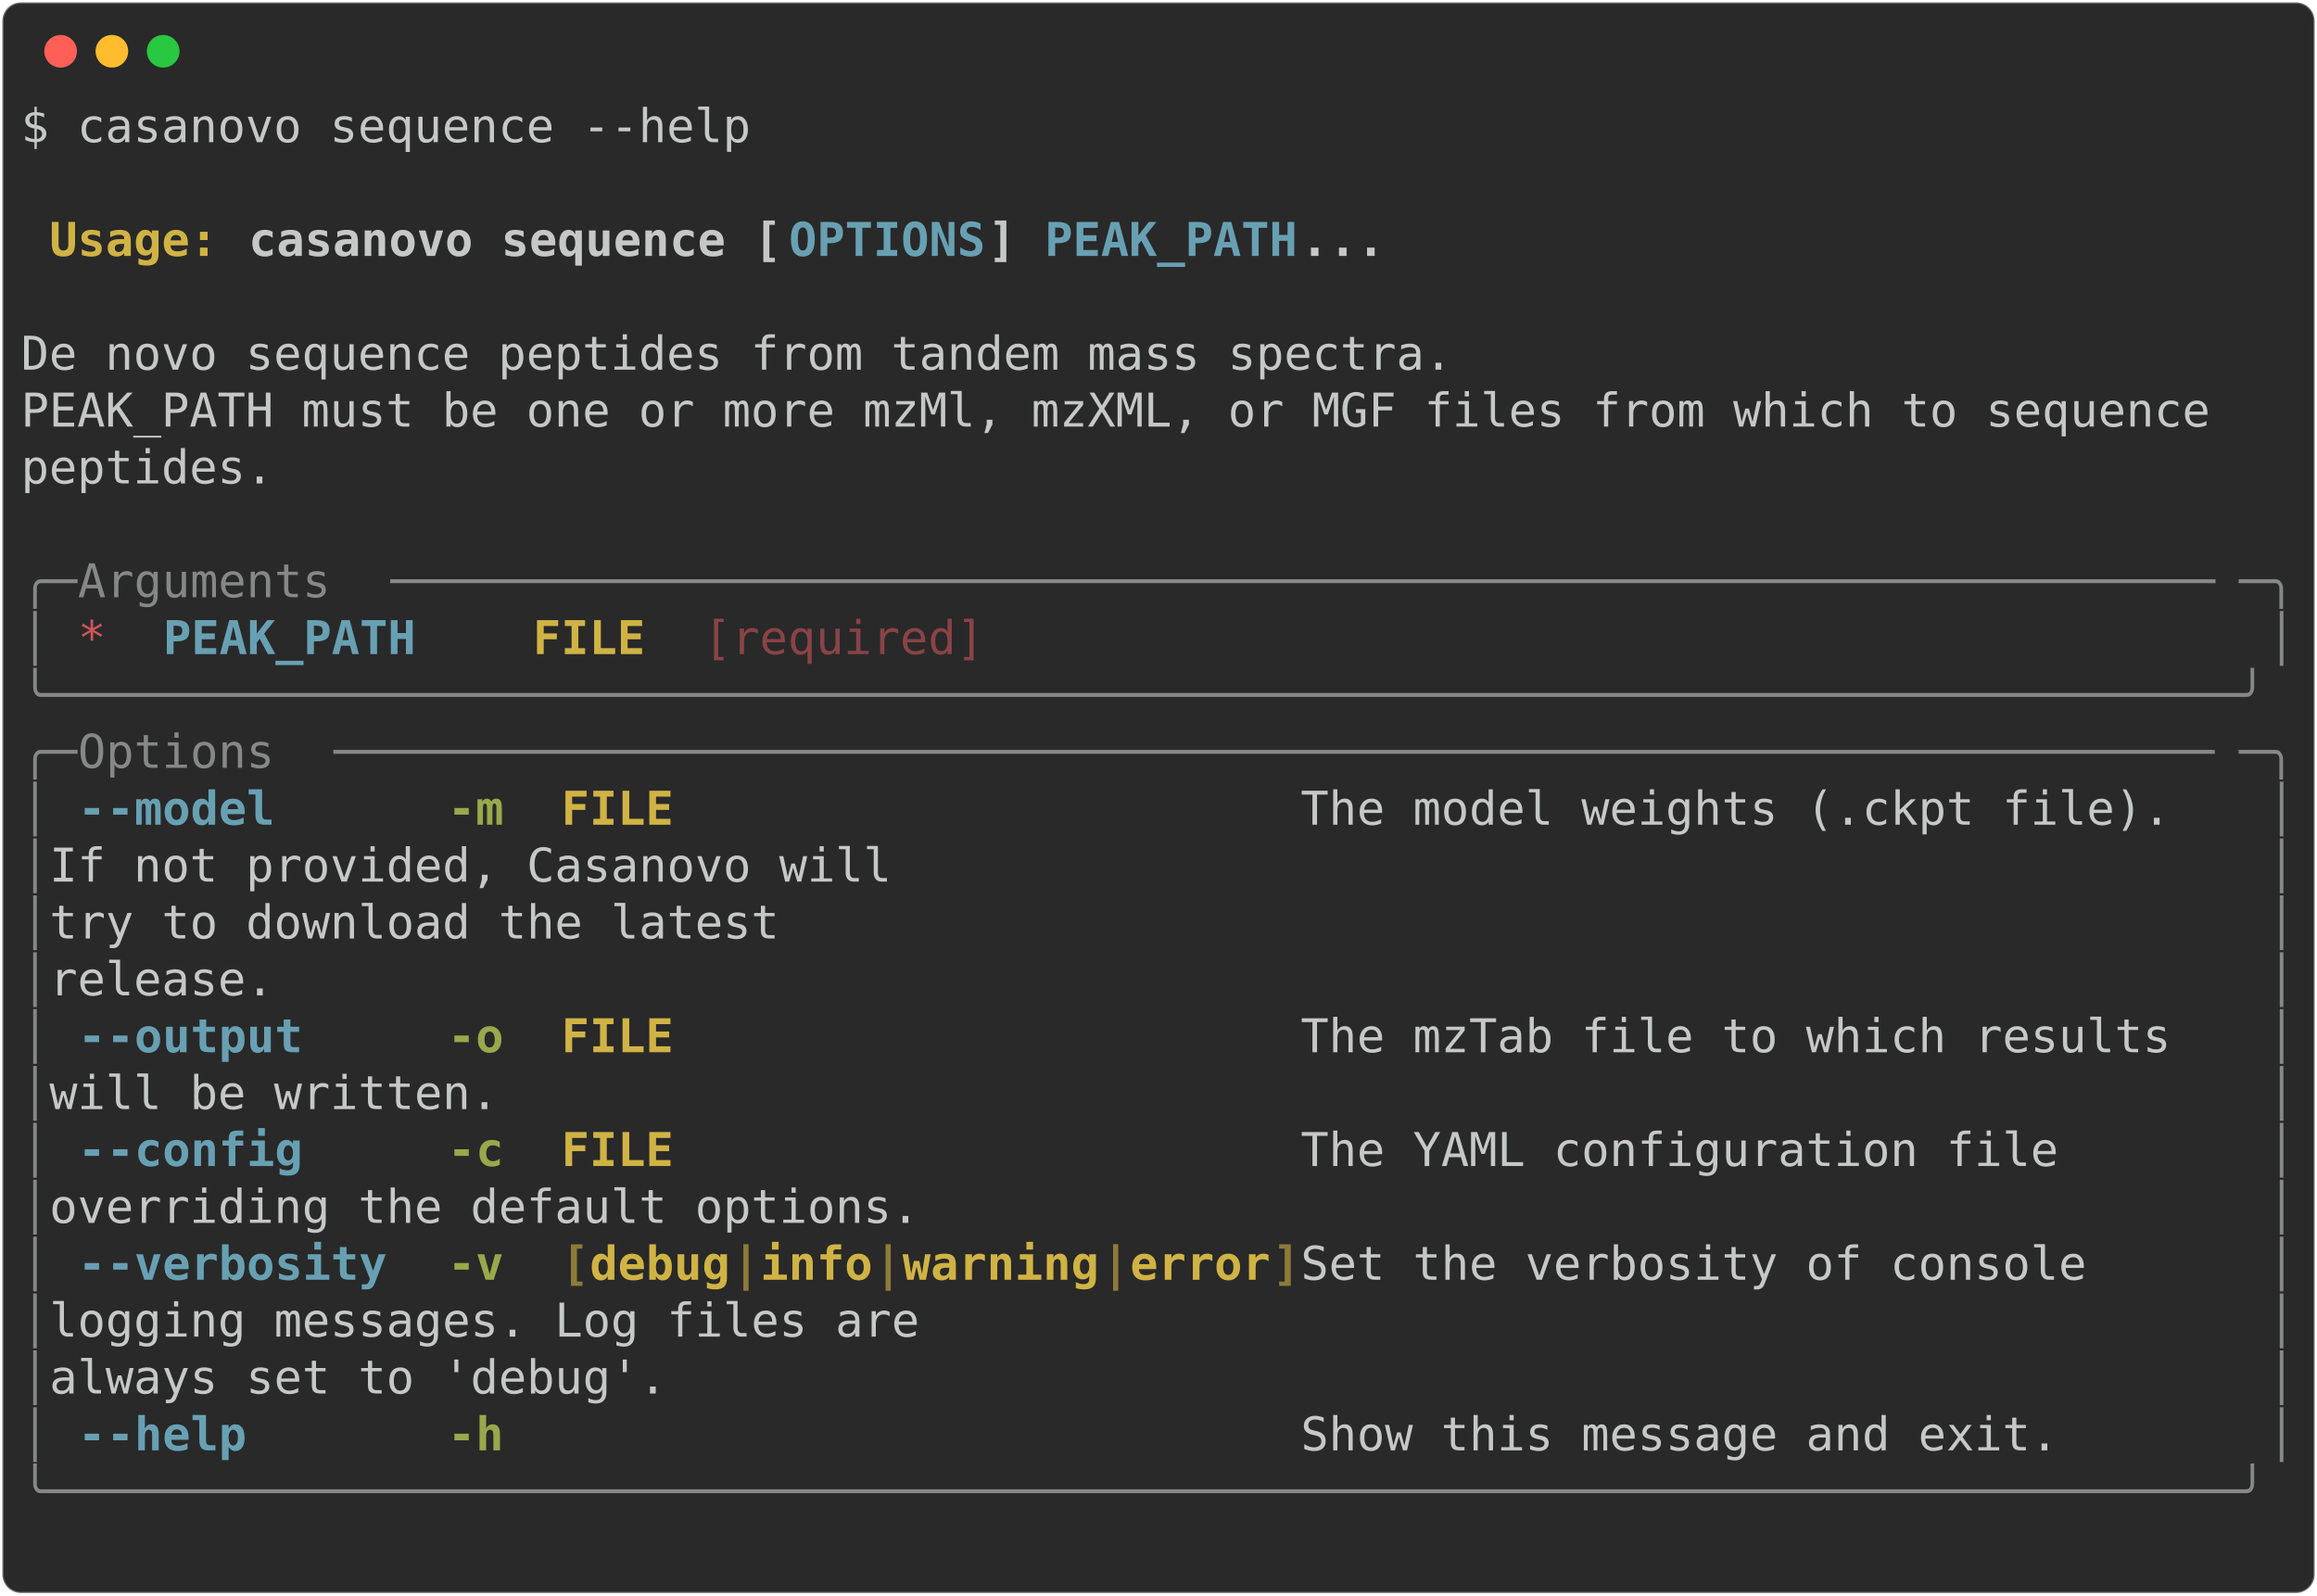
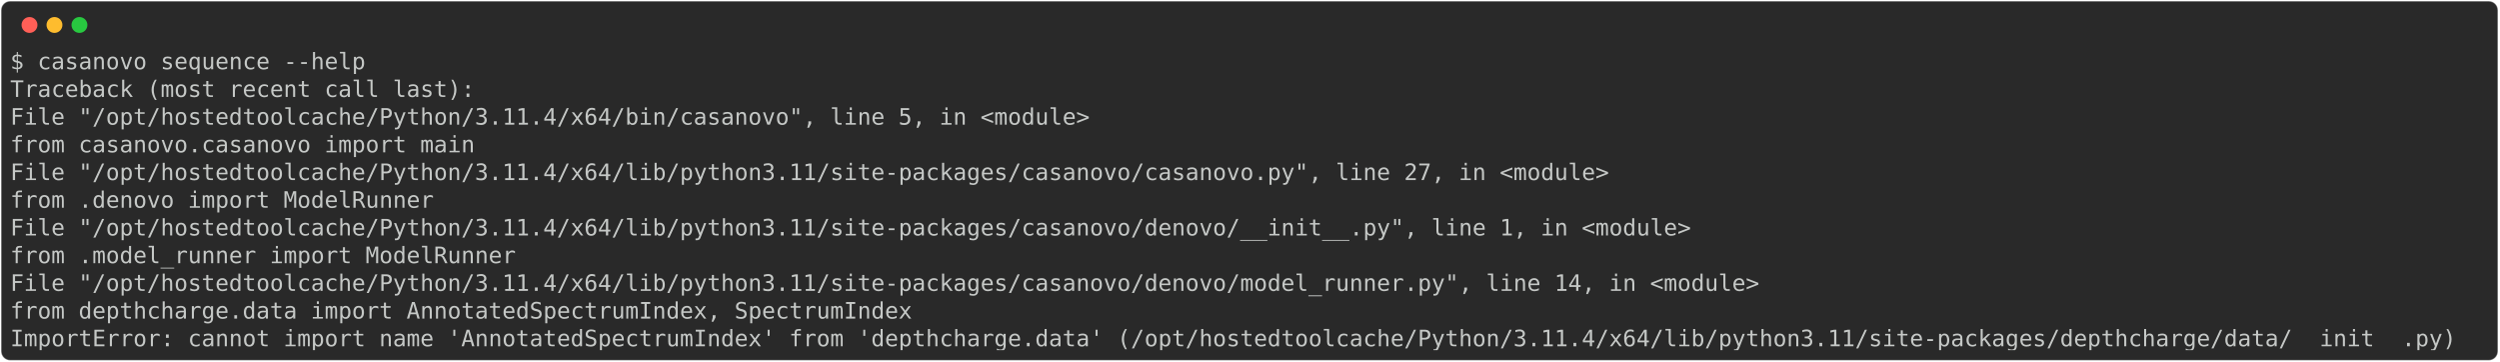
- <svg xmlns="http://www.w3.org/2000/svg" class="rich-terminal" viewBox="0 0 994 684.4">
+ <svg xmlns="http://www.w3.org/2000/svg" class="rich-terminal" viewBox="0 0 2202 318.4">
  <style>

    @font-face {
        font-family: "Fira Code";
        src: local("FiraCode-Regular"),
                url("https://cdnjs.cloudflare.com/ajax/libs/firacode/6.2.0/woff2/FiraCode-Regular.woff2") format("woff2"),
                url("https://cdnjs.cloudflare.com/ajax/libs/firacode/6.2.0/woff/FiraCode-Regular.woff") format("woff");
        font-style: normal;
        font-weight: 400;
    }
    @font-face {
        font-family: "Fira Code";
        src: local("FiraCode-Bold"),
                url("https://cdnjs.cloudflare.com/ajax/libs/firacode/6.2.0/woff2/FiraCode-Bold.woff2") format("woff2"),
                url("https://cdnjs.cloudflare.com/ajax/libs/firacode/6.2.0/woff/FiraCode-Bold.woff") format("woff");
        font-style: bold;
        font-weight: 700;
    }

-     .terminal-485984700-matrix {
+     .terminal-3442444148-matrix {
        font-family: Fira Code, monospace;
        font-size: 20px;
        line-height: 24.4px;
        font-variant-east-asian: full-width;
    }

-     .terminal-485984700-title {
+     .terminal-3442444148-title {
        font-size: 18px;
        font-weight: bold;
        font-family: arial;
    }

-     .terminal-485984700-r1 { fill: #c5c8c6 }
- .terminal-485984700-r2 { fill: #c5c8c6;font-weight: bold }
- .terminal-485984700-r3 { fill: #d0b344;font-weight: bold }
- .terminal-485984700-r4 { fill: #68a0b3;font-weight: bold }
- .terminal-485984700-r5 { fill: #868887 }
- .terminal-485984700-r6 { fill: #cc555a }
- .terminal-485984700-r7 { fill: #8a4346 }
- .terminal-485984700-r8 { fill: #98a84b;font-weight: bold }
- .terminal-485984700-r9 { fill: #8d7b39;font-weight: bold }
+     .terminal-3442444148-r1 { fill: #c5c8c6 }
    </style>
  <defs>
-     <clipPath id="terminal-485984700-clip-terminal">
-       <rect x="0" y="0" width="975.0" height="633.4" />
+     <clipPath id="terminal-3442444148-clip-terminal">
+       <rect x="0" y="0" width="2182.8" height="267.4" />
    </clipPath>
-     <clipPath id="terminal-485984700-line-0">
-       <rect x="0" y="1.5" width="976" height="24.65" />
+     <clipPath id="terminal-3442444148-line-0">
+       <rect x="0" y="1.5" width="2183.8" height="24.65" />
    </clipPath>
-     <clipPath id="terminal-485984700-line-1">
-       <rect x="0" y="25.9" width="976" height="24.65" />
+     <clipPath id="terminal-3442444148-line-1">
+       <rect x="0" y="25.9" width="2183.8" height="24.65" />
    </clipPath>
-     <clipPath id="terminal-485984700-line-2">
-       <rect x="0" y="50.3" width="976" height="24.65" />
+     <clipPath id="terminal-3442444148-line-2">
+       <rect x="0" y="50.3" width="2183.8" height="24.65" />
    </clipPath>
-     <clipPath id="terminal-485984700-line-3">
-       <rect x="0" y="74.7" width="976" height="24.65" />
+     <clipPath id="terminal-3442444148-line-3">
+       <rect x="0" y="74.7" width="2183.8" height="24.65" />
    </clipPath>
-     <clipPath id="terminal-485984700-line-4">
-       <rect x="0" y="99.1" width="976" height="24.65" />
+     <clipPath id="terminal-3442444148-line-4">
+       <rect x="0" y="99.1" width="2183.8" height="24.65" />
    </clipPath>
-     <clipPath id="terminal-485984700-line-5">
-       <rect x="0" y="123.5" width="976" height="24.65" />
+     <clipPath id="terminal-3442444148-line-5">
+       <rect x="0" y="123.5" width="2183.8" height="24.65" />
    </clipPath>
-     <clipPath id="terminal-485984700-line-6">
-       <rect x="0" y="147.9" width="976" height="24.65" />
+     <clipPath id="terminal-3442444148-line-6">
+       <rect x="0" y="147.9" width="2183.8" height="24.65" />
    </clipPath>
-     <clipPath id="terminal-485984700-line-7">
-       <rect x="0" y="172.3" width="976" height="24.65" />
+     <clipPath id="terminal-3442444148-line-7">
+       <rect x="0" y="172.3" width="2183.8" height="24.65" />
    </clipPath>
-     <clipPath id="terminal-485984700-line-8">
-       <rect x="0" y="196.7" width="976" height="24.65" />
+     <clipPath id="terminal-3442444148-line-8">
+       <rect x="0" y="196.7" width="2183.8" height="24.65" />
    </clipPath>
-     <clipPath id="terminal-485984700-line-9">
-       <rect x="0" y="221.1" width="976" height="24.65" />
-     </clipPath>
-     <clipPath id="terminal-485984700-line-10">
-       <rect x="0" y="245.5" width="976" height="24.65" />
-     </clipPath>
-     <clipPath id="terminal-485984700-line-11">
-       <rect x="0" y="269.9" width="976" height="24.65" />
-     </clipPath>
-     <clipPath id="terminal-485984700-line-12">
-       <rect x="0" y="294.3" width="976" height="24.65" />
-     </clipPath>
-     <clipPath id="terminal-485984700-line-13">
-       <rect x="0" y="318.7" width="976" height="24.65" />
-     </clipPath>
-     <clipPath id="terminal-485984700-line-14">
-       <rect x="0" y="343.1" width="976" height="24.65" />
-     </clipPath>
-     <clipPath id="terminal-485984700-line-15">
-       <rect x="0" y="367.5" width="976" height="24.65" />
-     </clipPath>
-     <clipPath id="terminal-485984700-line-16">
-       <rect x="0" y="391.9" width="976" height="24.65" />
-     </clipPath>
-     <clipPath id="terminal-485984700-line-17">
-       <rect x="0" y="416.3" width="976" height="24.65" />
-     </clipPath>
-     <clipPath id="terminal-485984700-line-18">
-       <rect x="0" y="440.7" width="976" height="24.65" />
-     </clipPath>
-     <clipPath id="terminal-485984700-line-19">
-       <rect x="0" y="465.1" width="976" height="24.65" />
-     </clipPath>
-     <clipPath id="terminal-485984700-line-20">
-       <rect x="0" y="489.5" width="976" height="24.65" />
-     </clipPath>
-     <clipPath id="terminal-485984700-line-21">
-       <rect x="0" y="513.9" width="976" height="24.65" />
-     </clipPath>
-     <clipPath id="terminal-485984700-line-22">
-       <rect x="0" y="538.3" width="976" height="24.65" />
-     </clipPath>
-     <clipPath id="terminal-485984700-line-23">
-       <rect x="0" y="562.7" width="976" height="24.65" />
-     </clipPath>
-     <clipPath id="terminal-485984700-line-24">
-       <rect x="0" y="587.1" width="976" height="24.65" />
+     <clipPath id="terminal-3442444148-line-9">
+       <rect x="0" y="221.1" width="2183.8" height="24.65" />
    </clipPath>
  </defs>
-   <rect fill="#292929" stroke="rgba(255,255,255,0.35)" stroke-width="1" x="1" y="1" width="992" height="682.4" rx="8" />
+   <rect fill="#292929" stroke="rgba(255,255,255,0.35)" stroke-width="1" x="1" y="1" width="2200" height="316.4" rx="8" />
  <g transform="translate(26,22)">
    <circle cx="0" cy="0" r="7" fill="#ff5f57" />
    <circle cx="22" cy="0" r="7" fill="#febc2e" />
    <circle cx="44" cy="0" r="7" fill="#28c840" />
  </g>
-   <g transform="translate(9, 41)" clip-path="url(#terminal-485984700-clip-terminal)">
-     <g class="terminal-485984700-matrix">
-       <text class="terminal-485984700-r1" x="0" y="20" textLength="317.2" clip-path="url(#terminal-485984700-line-0)">$ casanovo sequence --help</text>
-       <text class="terminal-485984700-r1" x="976" y="20" textLength="12.2" clip-path="url(#terminal-485984700-line-0)">
+   <g transform="translate(9, 41)" clip-path="url(#terminal-3442444148-clip-terminal)">
+     <g class="terminal-3442444148-matrix">
+       <text class="terminal-3442444148-r1" x="0" y="20" textLength="317.2" clip-path="url(#terminal-3442444148-line-0)">$ casanovo sequence --help</text>
+       <text class="terminal-3442444148-r1" x="2183.8" y="20" textLength="12.2" clip-path="url(#terminal-3442444148-line-0)">
</text>
-       <text class="terminal-485984700-r1" x="976" y="44.4" textLength="12.2" clip-path="url(#terminal-485984700-line-1)">
+       <text class="terminal-3442444148-r1" x="0" y="44.4" textLength="414.8" clip-path="url(#terminal-3442444148-line-1)">Traceback (most recent call last):</text>
+       <text class="terminal-3442444148-r1" x="2183.8" y="44.4" textLength="12.2" clip-path="url(#terminal-3442444148-line-1)">
</text>
-       <text class="terminal-485984700-r3" x="12.2" y="68.8" textLength="85.4" clip-path="url(#terminal-485984700-line-2)">Usage: </text>
-       <text class="terminal-485984700-r2" x="97.6" y="68.8" textLength="231.8" clip-path="url(#terminal-485984700-line-2)">casanovo sequence [</text>
-       <text class="terminal-485984700-r4" x="329.4" y="68.8" textLength="85.4" clip-path="url(#terminal-485984700-line-2)">OPTIONS</text>
-       <text class="terminal-485984700-r2" x="414.8" y="68.8" textLength="24.4" clip-path="url(#terminal-485984700-line-2)">] </text>
-       <text class="terminal-485984700-r4" x="439.2" y="68.8" textLength="109.8" clip-path="url(#terminal-485984700-line-2)">PEAK_PATH</text>
-       <text class="terminal-485984700-r2" x="549" y="68.8" textLength="36.6" clip-path="url(#terminal-485984700-line-2)">...</text>
-       <text class="terminal-485984700-r1" x="976" y="68.8" textLength="12.2" clip-path="url(#terminal-485984700-line-2)">
+       <text class="terminal-3442444148-r1" x="0" y="68.8" textLength="988.2" clip-path="url(#terminal-3442444148-line-2)">  File "/opt/hostedtoolcache/Python/3.11.4/x64/bin/casanovo", line 5, in &lt;module&gt;</text>
+       <text class="terminal-3442444148-r1" x="2183.8" y="68.8" textLength="12.2" clip-path="url(#terminal-3442444148-line-2)">
</text>
-       <text class="terminal-485984700-r1" x="976" y="93.2" textLength="12.2" clip-path="url(#terminal-485984700-line-3)">
+       <text class="terminal-3442444148-r1" x="0" y="93.2" textLength="463.6" clip-path="url(#terminal-3442444148-line-3)">    from casanovo.casanovo import main</text>
+       <text class="terminal-3442444148-r1" x="2183.8" y="93.2" textLength="12.2" clip-path="url(#terminal-3442444148-line-3)">
</text>
-       <text class="terminal-485984700-r1" x="0" y="117.6" textLength="976" clip-path="url(#terminal-485984700-line-4)"> De novo sequence peptides from tandem mass spectra.                            </text>
-       <text class="terminal-485984700-r1" x="976" y="117.6" textLength="12.2" clip-path="url(#terminal-485984700-line-4)">
+       <text class="terminal-3442444148-r1" x="0" y="117.6" textLength="1451.8" clip-path="url(#terminal-3442444148-line-4)">  File "/opt/hostedtoolcache/Python/3.11.4/x64/lib/python3.11/site-packages/casanovo/casanovo.py", line 27, in &lt;module&gt;</text>
+       <text class="terminal-3442444148-r1" x="2183.8" y="117.6" textLength="12.2" clip-path="url(#terminal-3442444148-line-4)">
</text>
-       <text class="terminal-485984700-r1" x="0" y="142" textLength="976" clip-path="url(#terminal-485984700-line-5)"> PEAK_PATH must be one or more mzMl, mzXML, or MGF files from which to sequence </text>
-       <text class="terminal-485984700-r1" x="976" y="142" textLength="12.2" clip-path="url(#terminal-485984700-line-5)">
+       <text class="terminal-3442444148-r1" x="0" y="142" textLength="427" clip-path="url(#terminal-3442444148-line-5)">    from .denovo import ModelRunner</text>
+       <text class="terminal-3442444148-r1" x="2183.8" y="142" textLength="12.2" clip-path="url(#terminal-3442444148-line-5)">
</text>
-       <text class="terminal-485984700-r1" x="0" y="166.4" textLength="976" clip-path="url(#terminal-485984700-line-6)"> peptides.                                                                      </text>
-       <text class="terminal-485984700-r1" x="976" y="166.4" textLength="12.2" clip-path="url(#terminal-485984700-line-6)">
+       <text class="terminal-3442444148-r1" x="0" y="166.4" textLength="1525" clip-path="url(#terminal-3442444148-line-6)">  File "/opt/hostedtoolcache/Python/3.11.4/x64/lib/python3.11/site-packages/casanovo/denovo/__init__.py", line 1, in &lt;module&gt;</text>
+       <text class="terminal-3442444148-r1" x="2183.8" y="166.4" textLength="12.2" clip-path="url(#terminal-3442444148-line-6)">
</text>
-       <text class="terminal-485984700-r1" x="976" y="190.8" textLength="12.2" clip-path="url(#terminal-485984700-line-7)">
+       <text class="terminal-3442444148-r1" x="0" y="190.8" textLength="500.2" clip-path="url(#terminal-3442444148-line-7)">    from .model_runner import ModelRunner</text>
+       <text class="terminal-3442444148-r1" x="2183.8" y="190.8" textLength="12.2" clip-path="url(#terminal-3442444148-line-7)">
</text>
-       <text class="terminal-485984700-r5" x="0" y="215.2" textLength="24.4" clip-path="url(#terminal-485984700-line-8)">╭─</text>
-       <text class="terminal-485984700-r5" x="24.4" y="215.2" textLength="134.2" clip-path="url(#terminal-485984700-line-8)"> Arguments </text>
-       <text class="terminal-485984700-r5" x="158.6" y="215.2" textLength="793" clip-path="url(#terminal-485984700-line-8)">─────────────────────────────────────────────────────────────────</text>
-       <text class="terminal-485984700-r5" x="951.6" y="215.2" textLength="24.4" clip-path="url(#terminal-485984700-line-8)">─╮</text>
-       <text class="terminal-485984700-r1" x="976" y="215.2" textLength="12.2" clip-path="url(#terminal-485984700-line-8)">
+       <text class="terminal-3442444148-r1" x="0" y="215.2" textLength="1586" clip-path="url(#terminal-3442444148-line-8)">  File "/opt/hostedtoolcache/Python/3.11.4/x64/lib/python3.11/site-packages/casanovo/denovo/model_runner.py", line 14, in &lt;module&gt;</text>
+       <text class="terminal-3442444148-r1" x="2183.8" y="215.2" textLength="12.2" clip-path="url(#terminal-3442444148-line-8)">
</text>
-       <text class="terminal-485984700-r5" x="0" y="239.6" textLength="12.2" clip-path="url(#terminal-485984700-line-9)">│</text>
-       <text class="terminal-485984700-r6" x="24.4" y="239.6" textLength="12.2" clip-path="url(#terminal-485984700-line-9)">*</text>
-       <text class="terminal-485984700-r4" x="61" y="239.6" textLength="109.8" clip-path="url(#terminal-485984700-line-9)">PEAK_PATH</text>
-       <text class="terminal-485984700-r3" x="219.6" y="239.6" textLength="48.8" clip-path="url(#terminal-485984700-line-9)">FILE</text>
-       <text class="terminal-485984700-r7" x="292.8" y="239.6" textLength="122" clip-path="url(#terminal-485984700-line-9)">[required]</text>
-       <text class="terminal-485984700-r5" x="963.8" y="239.6" textLength="12.2" clip-path="url(#terminal-485984700-line-9)">│</text>
-       <text class="terminal-485984700-r1" x="976" y="239.6" textLength="12.2" clip-path="url(#terminal-485984700-line-9)">
+       <text class="terminal-3442444148-r1" x="0" y="239.6" textLength="854" clip-path="url(#terminal-3442444148-line-9)">    from depthcharge.data import AnnotatedSpectrumIndex, SpectrumIndex</text>
+       <text class="terminal-3442444148-r1" x="2183.8" y="239.6" textLength="12.2" clip-path="url(#terminal-3442444148-line-9)">
</text>
-       <text class="terminal-485984700-r5" x="0" y="264" textLength="976" clip-path="url(#terminal-485984700-line-10)">╰──────────────────────────────────────────────────────────────────────────────╯</text>
-       <text class="terminal-485984700-r1" x="976" y="264" textLength="12.2" clip-path="url(#terminal-485984700-line-10)">
- </text>
-       <text class="terminal-485984700-r5" x="0" y="288.4" textLength="24.4" clip-path="url(#terminal-485984700-line-11)">╭─</text>
-       <text class="terminal-485984700-r5" x="24.4" y="288.4" textLength="109.8" clip-path="url(#terminal-485984700-line-11)"> Options </text>
-       <text class="terminal-485984700-r5" x="134.2" y="288.4" textLength="817.4" clip-path="url(#terminal-485984700-line-11)">───────────────────────────────────────────────────────────────────</text>
-       <text class="terminal-485984700-r5" x="951.6" y="288.4" textLength="24.4" clip-path="url(#terminal-485984700-line-11)">─╮</text>
-       <text class="terminal-485984700-r1" x="976" y="288.4" textLength="12.2" clip-path="url(#terminal-485984700-line-11)">
- </text>
-       <text class="terminal-485984700-r5" x="0" y="312.8" textLength="12.2" clip-path="url(#terminal-485984700-line-12)">│</text>
-       <text class="terminal-485984700-r4" x="24.4" y="312.8" textLength="12.2" clip-path="url(#terminal-485984700-line-12)">-</text>
-       <text class="terminal-485984700-r4" x="36.6" y="312.8" textLength="73.2" clip-path="url(#terminal-485984700-line-12)">-model</text>
-       <text class="terminal-485984700-r8" x="183" y="312.8" textLength="24.4" clip-path="url(#terminal-485984700-line-12)">-m</text>
-       <text class="terminal-485984700-r3" x="231.8" y="312.8" textLength="317.2" clip-path="url(#terminal-485984700-line-12)">FILE                      </text>
-       <text class="terminal-485984700-r1" x="549" y="312.8" textLength="414.8" clip-path="url(#terminal-485984700-line-12)">  The model weights (.ckpt file). </text>
-       <text class="terminal-485984700-r5" x="963.8" y="312.8" textLength="12.2" clip-path="url(#terminal-485984700-line-12)">│</text>
-       <text class="terminal-485984700-r1" x="976" y="312.8" textLength="12.2" clip-path="url(#terminal-485984700-line-12)">
- </text>
-       <text class="terminal-485984700-r5" x="0" y="337.2" textLength="12.2" clip-path="url(#terminal-485984700-line-13)">│</text>
-       <text class="terminal-485984700-r1" x="12.2" y="337.2" textLength="951.6" clip-path="url(#terminal-485984700-line-13)">                                              If not provided, Casanovo will  </text>
-       <text class="terminal-485984700-r5" x="963.8" y="337.2" textLength="12.2" clip-path="url(#terminal-485984700-line-13)">│</text>
-       <text class="terminal-485984700-r1" x="976" y="337.2" textLength="12.2" clip-path="url(#terminal-485984700-line-13)">
- </text>
-       <text class="terminal-485984700-r5" x="0" y="361.6" textLength="12.2" clip-path="url(#terminal-485984700-line-14)">│</text>
-       <text class="terminal-485984700-r1" x="12.2" y="361.6" textLength="951.6" clip-path="url(#terminal-485984700-line-14)">                                              try to download the latest      </text>
-       <text class="terminal-485984700-r5" x="963.8" y="361.6" textLength="12.2" clip-path="url(#terminal-485984700-line-14)">│</text>
-       <text class="terminal-485984700-r1" x="976" y="361.6" textLength="12.2" clip-path="url(#terminal-485984700-line-14)">
- </text>
-       <text class="terminal-485984700-r5" x="0" y="386" textLength="12.2" clip-path="url(#terminal-485984700-line-15)">│</text>
-       <text class="terminal-485984700-r1" x="12.2" y="386" textLength="951.6" clip-path="url(#terminal-485984700-line-15)">                                              release.                        </text>
-       <text class="terminal-485984700-r5" x="963.8" y="386" textLength="12.2" clip-path="url(#terminal-485984700-line-15)">│</text>
-       <text class="terminal-485984700-r1" x="976" y="386" textLength="12.2" clip-path="url(#terminal-485984700-line-15)">
- </text>
-       <text class="terminal-485984700-r5" x="0" y="410.4" textLength="12.2" clip-path="url(#terminal-485984700-line-16)">│</text>
-       <text class="terminal-485984700-r4" x="24.4" y="410.4" textLength="12.2" clip-path="url(#terminal-485984700-line-16)">-</text>
-       <text class="terminal-485984700-r4" x="36.6" y="410.4" textLength="85.4" clip-path="url(#terminal-485984700-line-16)">-output</text>
-       <text class="terminal-485984700-r8" x="183" y="410.4" textLength="24.4" clip-path="url(#terminal-485984700-line-16)">-o</text>
-       <text class="terminal-485984700-r3" x="231.8" y="410.4" textLength="317.2" clip-path="url(#terminal-485984700-line-16)">FILE                      </text>
-       <text class="terminal-485984700-r1" x="549" y="410.4" textLength="414.8" clip-path="url(#terminal-485984700-line-16)">  The mzTab file to which results </text>
-       <text class="terminal-485984700-r5" x="963.8" y="410.4" textLength="12.2" clip-path="url(#terminal-485984700-line-16)">│</text>
-       <text class="terminal-485984700-r1" x="976" y="410.4" textLength="12.2" clip-path="url(#terminal-485984700-line-16)">
- </text>
-       <text class="terminal-485984700-r5" x="0" y="434.8" textLength="12.2" clip-path="url(#terminal-485984700-line-17)">│</text>
-       <text class="terminal-485984700-r1" x="12.2" y="434.8" textLength="951.6" clip-path="url(#terminal-485984700-line-17)">                                              will be written.                </text>
-       <text class="terminal-485984700-r5" x="963.8" y="434.8" textLength="12.2" clip-path="url(#terminal-485984700-line-17)">│</text>
-       <text class="terminal-485984700-r1" x="976" y="434.8" textLength="12.2" clip-path="url(#terminal-485984700-line-17)">
- </text>
-       <text class="terminal-485984700-r5" x="0" y="459.2" textLength="12.2" clip-path="url(#terminal-485984700-line-18)">│</text>
-       <text class="terminal-485984700-r4" x="24.4" y="459.2" textLength="12.2" clip-path="url(#terminal-485984700-line-18)">-</text>
-       <text class="terminal-485984700-r4" x="36.6" y="459.2" textLength="85.4" clip-path="url(#terminal-485984700-line-18)">-config</text>
-       <text class="terminal-485984700-r8" x="183" y="459.2" textLength="24.4" clip-path="url(#terminal-485984700-line-18)">-c</text>
-       <text class="terminal-485984700-r3" x="231.8" y="459.2" textLength="317.2" clip-path="url(#terminal-485984700-line-18)">FILE                      </text>
-       <text class="terminal-485984700-r1" x="549" y="459.2" textLength="414.8" clip-path="url(#terminal-485984700-line-18)">  The YAML configuration file     </text>
-       <text class="terminal-485984700-r5" x="963.8" y="459.2" textLength="12.2" clip-path="url(#terminal-485984700-line-18)">│</text>
-       <text class="terminal-485984700-r1" x="976" y="459.2" textLength="12.2" clip-path="url(#terminal-485984700-line-18)">
- </text>
-       <text class="terminal-485984700-r5" x="0" y="483.6" textLength="12.2" clip-path="url(#terminal-485984700-line-19)">│</text>
-       <text class="terminal-485984700-r1" x="12.2" y="483.6" textLength="951.6" clip-path="url(#terminal-485984700-line-19)">                                              overriding the default options. </text>
-       <text class="terminal-485984700-r5" x="963.8" y="483.6" textLength="12.2" clip-path="url(#terminal-485984700-line-19)">│</text>
-       <text class="terminal-485984700-r1" x="976" y="483.6" textLength="12.2" clip-path="url(#terminal-485984700-line-19)">
- </text>
-       <text class="terminal-485984700-r5" x="0" y="508" textLength="12.2" clip-path="url(#terminal-485984700-line-20)">│</text>
-       <text class="terminal-485984700-r4" x="24.4" y="508" textLength="12.2" clip-path="url(#terminal-485984700-line-20)">-</text>
-       <text class="terminal-485984700-r4" x="36.6" y="508" textLength="122" clip-path="url(#terminal-485984700-line-20)">-verbosity</text>
-       <text class="terminal-485984700-r8" x="183" y="508" textLength="24.4" clip-path="url(#terminal-485984700-line-20)">-v</text>
-       <text class="terminal-485984700-r9" x="231.8" y="508" textLength="12.2" clip-path="url(#terminal-485984700-line-20)">[</text>
-       <text class="terminal-485984700-r3" x="244" y="508" textLength="61" clip-path="url(#terminal-485984700-line-20)">debug</text>
-       <text class="terminal-485984700-r9" x="305" y="508" textLength="12.2" clip-path="url(#terminal-485984700-line-20)">|</text>
-       <text class="terminal-485984700-r3" x="317.2" y="508" textLength="48.8" clip-path="url(#terminal-485984700-line-20)">info</text>
-       <text class="terminal-485984700-r9" x="366" y="508" textLength="12.2" clip-path="url(#terminal-485984700-line-20)">|</text>
-       <text class="terminal-485984700-r3" x="378.2" y="508" textLength="85.4" clip-path="url(#terminal-485984700-line-20)">warning</text>
-       <text class="terminal-485984700-r9" x="463.6" y="508" textLength="12.2" clip-path="url(#terminal-485984700-line-20)">|</text>
-       <text class="terminal-485984700-r3" x="475.8" y="508" textLength="61" clip-path="url(#terminal-485984700-line-20)">error</text>
-       <text class="terminal-485984700-r9" x="536.8" y="508" textLength="12.2" clip-path="url(#terminal-485984700-line-20)">]</text>
-       <text class="terminal-485984700-r1" x="549" y="508" textLength="414.8" clip-path="url(#terminal-485984700-line-20)">  Set the verbosity of console    </text>
-       <text class="terminal-485984700-r5" x="963.8" y="508" textLength="12.2" clip-path="url(#terminal-485984700-line-20)">│</text>
-       <text class="terminal-485984700-r1" x="976" y="508" textLength="12.2" clip-path="url(#terminal-485984700-line-20)">
- </text>
-       <text class="terminal-485984700-r5" x="0" y="532.4" textLength="12.2" clip-path="url(#terminal-485984700-line-21)">│</text>
-       <text class="terminal-485984700-r1" x="12.2" y="532.4" textLength="951.6" clip-path="url(#terminal-485984700-line-21)">                                              logging messages. Log files are </text>
-       <text class="terminal-485984700-r5" x="963.8" y="532.4" textLength="12.2" clip-path="url(#terminal-485984700-line-21)">│</text>
-       <text class="terminal-485984700-r1" x="976" y="532.4" textLength="12.2" clip-path="url(#terminal-485984700-line-21)">
- </text>
-       <text class="terminal-485984700-r5" x="0" y="556.8" textLength="12.2" clip-path="url(#terminal-485984700-line-22)">│</text>
-       <text class="terminal-485984700-r1" x="12.2" y="556.8" textLength="951.6" clip-path="url(#terminal-485984700-line-22)">                                              always set to 'debug'.          </text>
-       <text class="terminal-485984700-r5" x="963.8" y="556.8" textLength="12.2" clip-path="url(#terminal-485984700-line-22)">│</text>
-       <text class="terminal-485984700-r1" x="976" y="556.8" textLength="12.2" clip-path="url(#terminal-485984700-line-22)">
- </text>
-       <text class="terminal-485984700-r5" x="0" y="581.2" textLength="12.2" clip-path="url(#terminal-485984700-line-23)">│</text>
-       <text class="terminal-485984700-r4" x="24.4" y="581.2" textLength="12.2" clip-path="url(#terminal-485984700-line-23)">-</text>
-       <text class="terminal-485984700-r4" x="36.6" y="581.2" textLength="61" clip-path="url(#terminal-485984700-line-23)">-help</text>
-       <text class="terminal-485984700-r8" x="183" y="581.2" textLength="24.4" clip-path="url(#terminal-485984700-line-23)">-h</text>
-       <text class="terminal-485984700-r1" x="549" y="581.2" textLength="414.8" clip-path="url(#terminal-485984700-line-23)">  Show this message and exit.     </text>
-       <text class="terminal-485984700-r5" x="963.8" y="581.2" textLength="12.2" clip-path="url(#terminal-485984700-line-23)">│</text>
-       <text class="terminal-485984700-r1" x="976" y="581.2" textLength="12.2" clip-path="url(#terminal-485984700-line-23)">
- </text>
-       <text class="terminal-485984700-r5" x="0" y="605.6" textLength="976" clip-path="url(#terminal-485984700-line-24)">╰──────────────────────────────────────────────────────────────────────────────╯</text>
-       <text class="terminal-485984700-r1" x="976" y="605.6" textLength="12.2" clip-path="url(#terminal-485984700-line-24)">
- </text>
-       <text class="terminal-485984700-r1" x="976" y="630" textLength="12.2" clip-path="url(#terminal-485984700-line-25)">
+       <text class="terminal-3442444148-r1" x="0" y="264" textLength="2183.8" clip-path="url(#terminal-3442444148-line-10)">ImportError: cannot import name 'AnnotatedSpectrumIndex' from 'depthcharge.data' (/opt/hostedtoolcache/Python/3.11.4/x64/lib/python3.11/site-packages/depthcharge/data/__init__.py)</text>
+       <text class="terminal-3442444148-r1" x="2183.8" y="264" textLength="12.2" clip-path="url(#terminal-3442444148-line-10)">
</text>
    </g>
  </g>
</svg>
